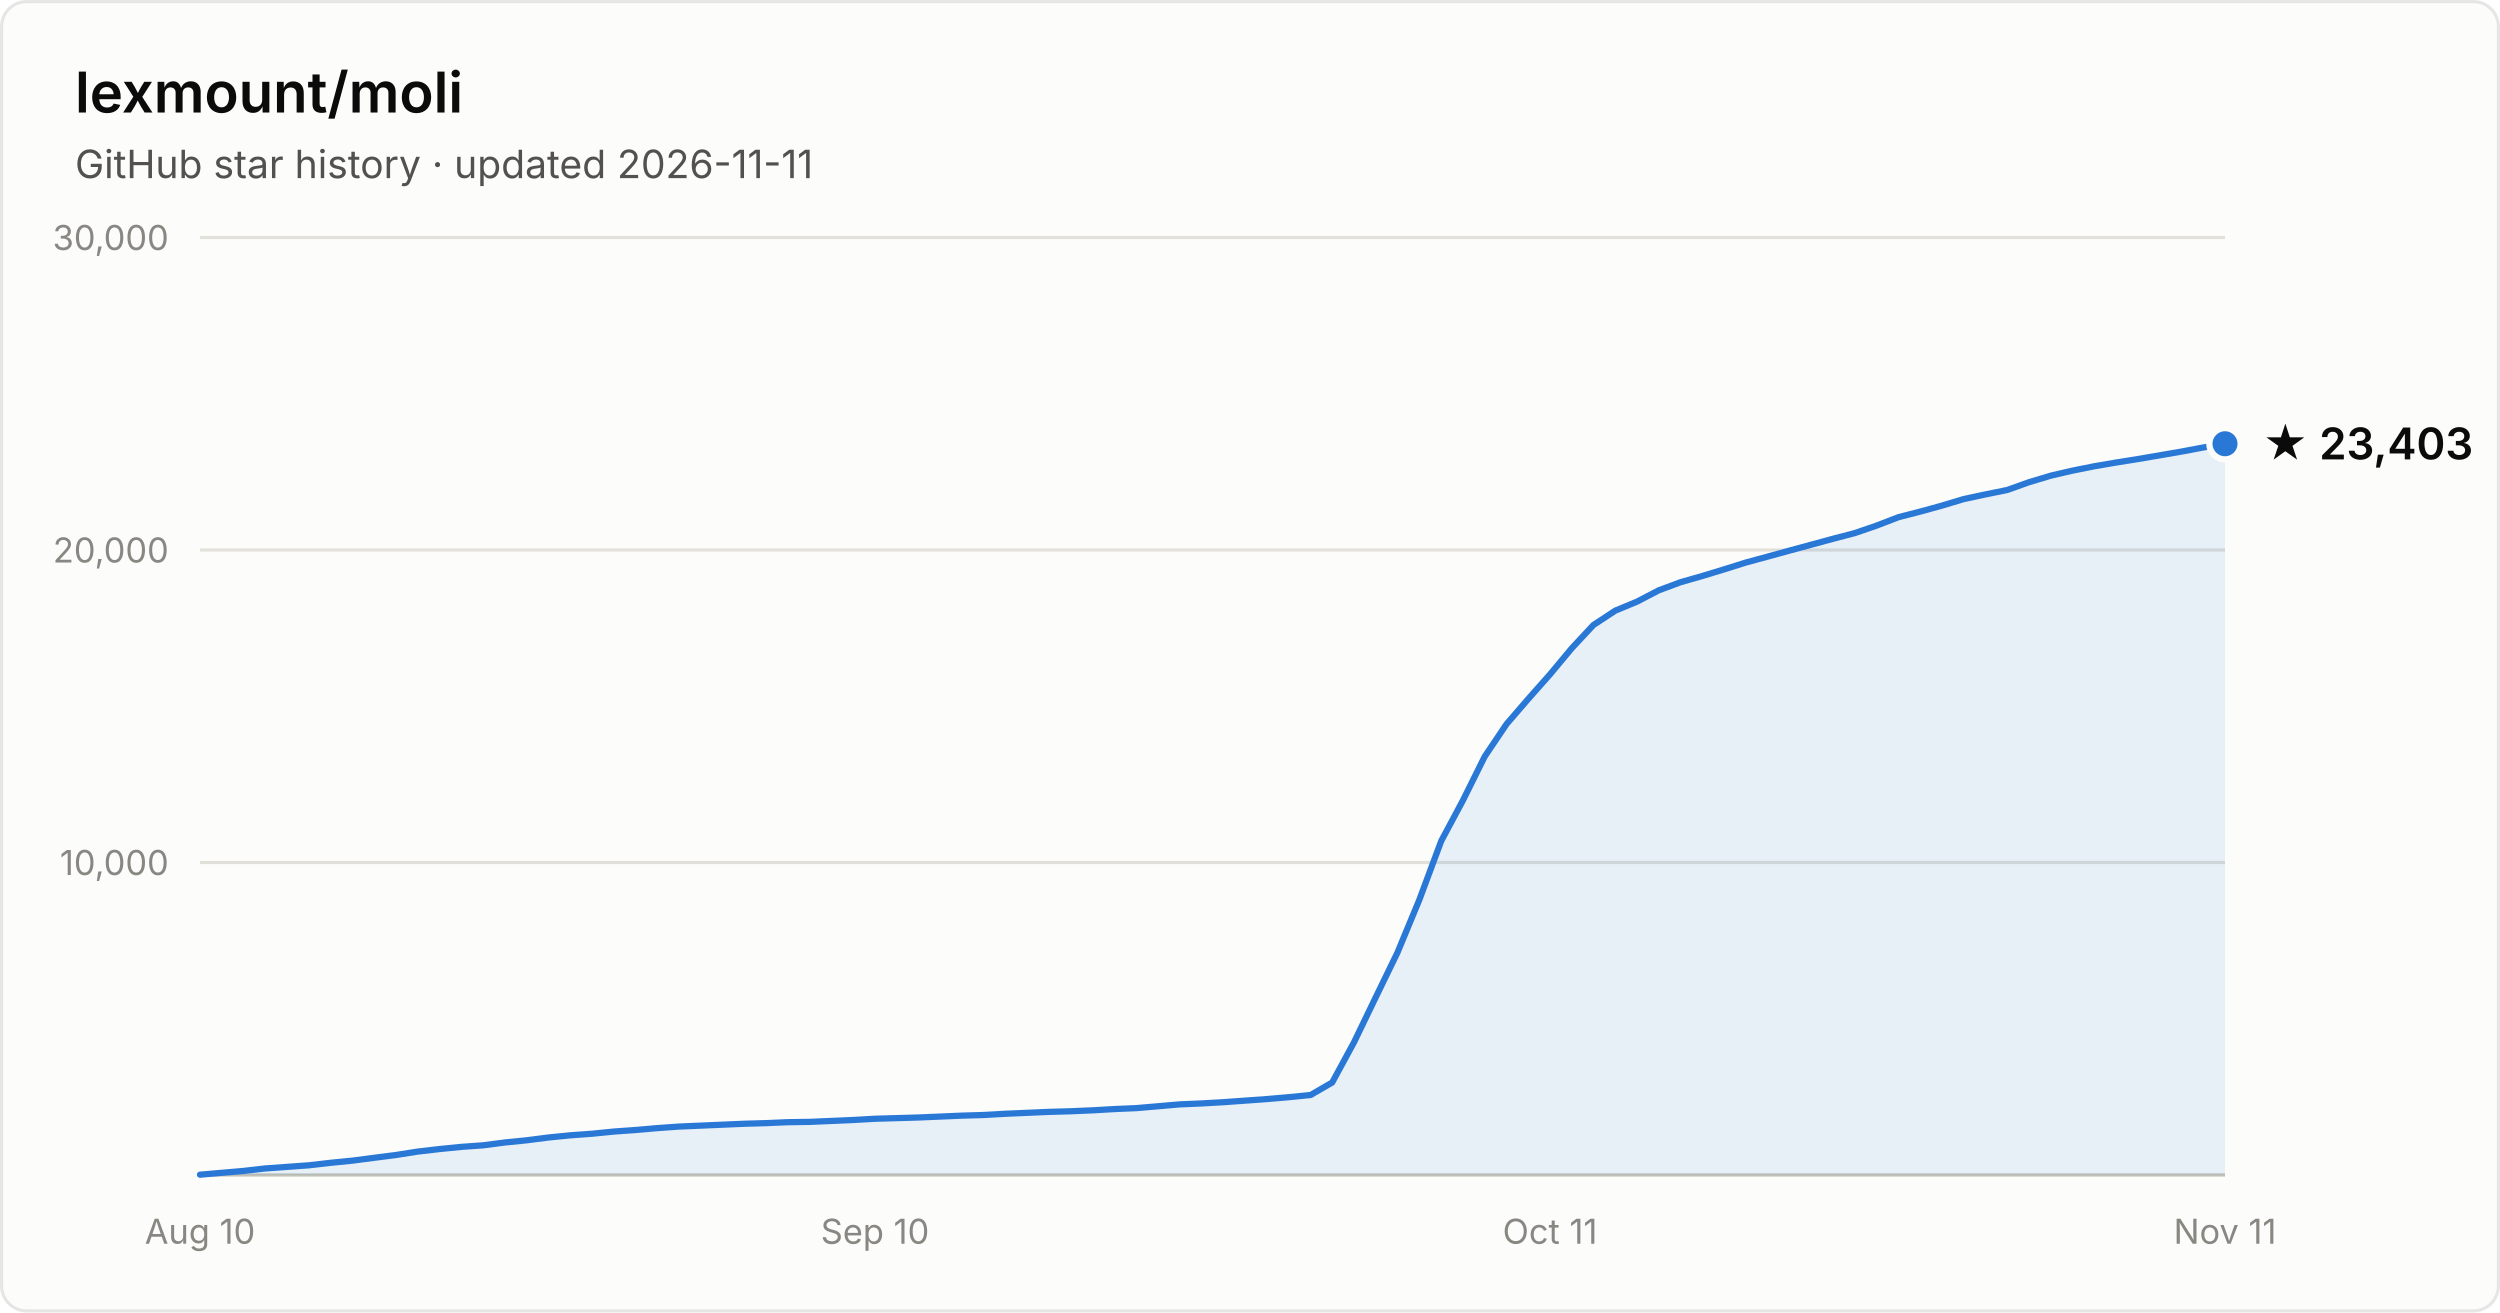
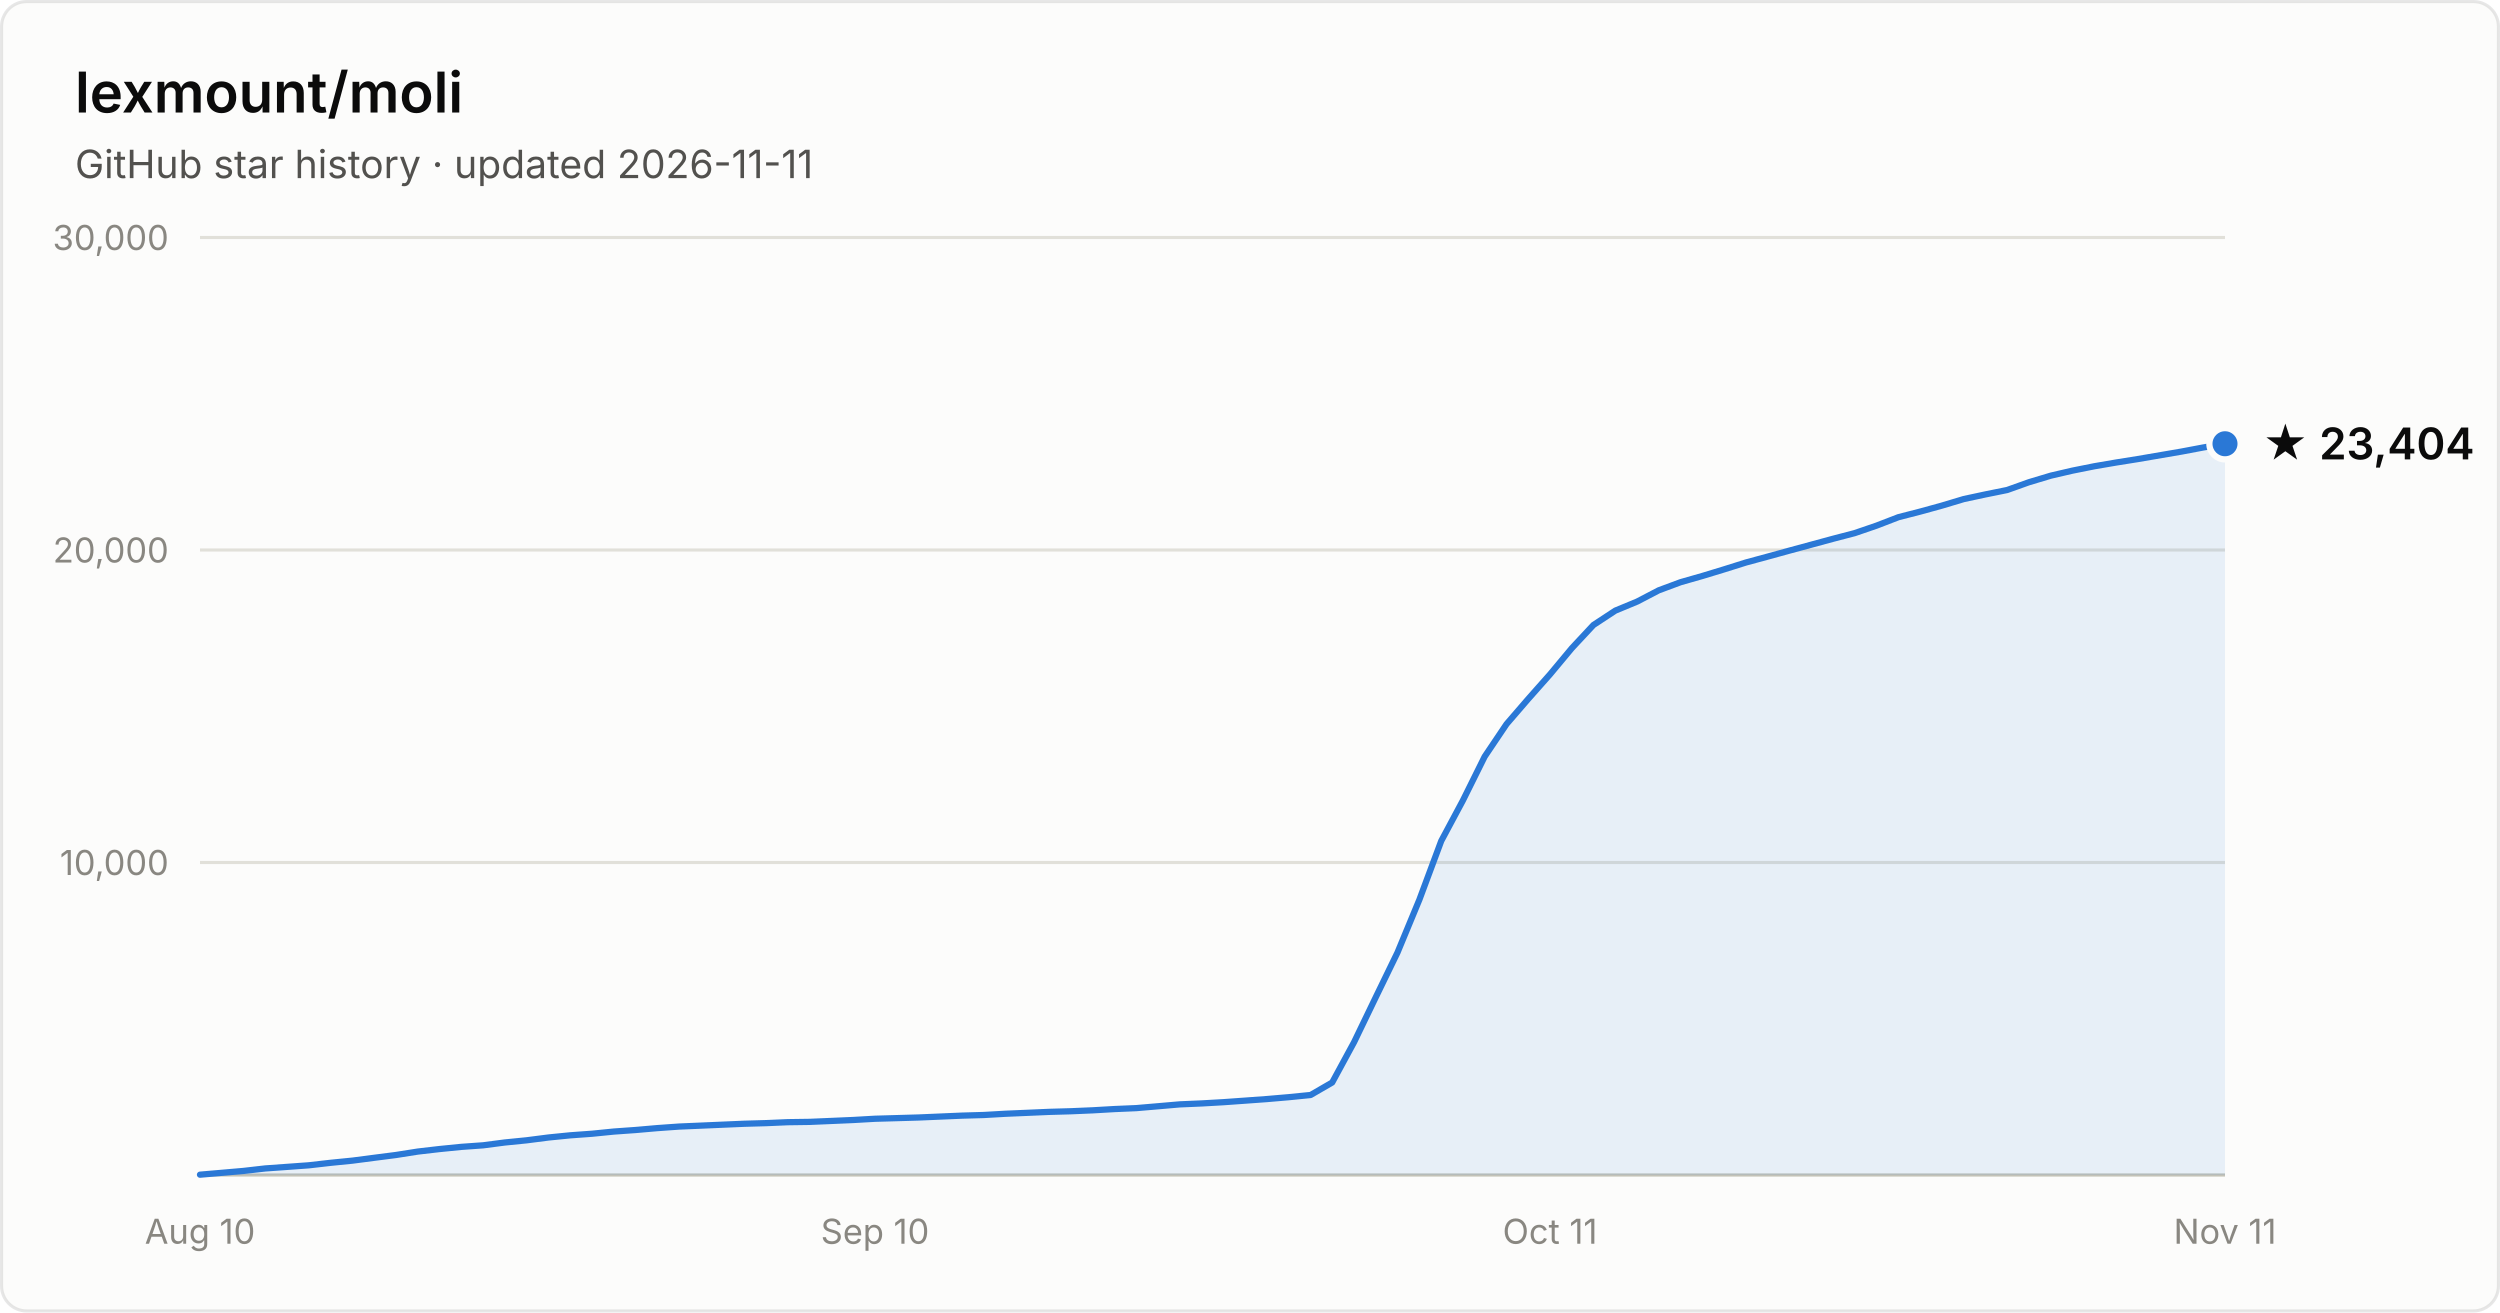
- <svg xmlns="http://www.w3.org/2000/svg" width="800" height="420" viewBox="0 0 800 420" font-family="system-ui, -apple-system, Segoe UI, sans-serif" role="img" aria-label="Star history of lexmount/moli: 23,403 stars as of 2026-11-11">
+ <svg xmlns="http://www.w3.org/2000/svg" width="800" height="420" viewBox="0 0 800 420" font-family="system-ui, -apple-system, Segoe UI, sans-serif" role="img" aria-label="Star history of lexmount/moli: 23,404 stars as of 2026-11-11">
  <rect x="0.5" y="0.5" width="799" height="419" rx="8" fill="#fcfcfb" stroke="rgba(11,11,11,0.10)" />
  <text x="24" y="36" fill="#0b0b0b" font-size="18" font-weight="600">lexmount/moli</text>
  <text x="24" y="57" fill="#52514e" font-size="12.5">GitHub star history · updated 2026-11-11</text>
  <line x1="64" y1="276.0" x2="712" y2="276.0" stroke="#e1e0d9" stroke-width="1" />
  <text x="54" y="280.0" text-anchor="end" fill="#898781" font-size="11" style="font-variant-numeric:tabular-nums">10,000</text>
  <line x1="64" y1="176.0" x2="712" y2="176.0" stroke="#e1e0d9" stroke-width="1" />
  <text x="54" y="180.0" text-anchor="end" fill="#898781" font-size="11" style="font-variant-numeric:tabular-nums">20,000</text>
  <line x1="64" y1="76.0" x2="712" y2="76.0" stroke="#e1e0d9" stroke-width="1" />
  <text x="54" y="80.0" text-anchor="end" fill="#898781" font-size="11" style="font-variant-numeric:tabular-nums">30,000</text>
  <line x1="64" y1="376" x2="712" y2="376" stroke="#c3c2b7" stroke-width="1" />
  <text x="64.0" y="398" text-anchor="middle" fill="#898781" font-size="11" style="font-variant-numeric:tabular-nums">Aug 10</text>
  <text x="280.0" y="398" text-anchor="middle" fill="#898781" font-size="11" style="font-variant-numeric:tabular-nums">Sep 10</text>
  <text x="496.0" y="398" text-anchor="middle" fill="#898781" font-size="11" style="font-variant-numeric:tabular-nums">Oct 11</text>
  <text x="712.0" y="398" text-anchor="middle" fill="#898781" font-size="11" style="font-variant-numeric:tabular-nums">Nov 11</text>
  <path d="M64.0 375.9 L71.0 375.3 L77.9 374.7 L84.9 373.9 L91.9 373.4 L98.8 372.9 L105.8 372.1 L112.8 371.4 L119.7 370.5 L126.7 369.6 L133.7 368.5 L140.6 367.7 L147.6 367.0 L154.6 366.5 L161.5 365.6 L168.5 364.9 L175.5 364.0 L182.5 363.3 L189.4 362.8 L196.4 362.1 L203.4 361.6 L210.3 361.0 L217.3 360.5 L224.3 360.2 L231.2 359.9 L238.2 359.6 L245.2 359.4 L252.1 359.1 L259.1 359.0 L266.1 358.7 L273.0 358.4 L280.0 358.0 L287.0 357.8 L293.9 357.6 L300.9 357.3 L307.9 357.0 L314.8 356.8 L321.8 356.4 L328.8 356.1 L335.7 355.8 L342.7 355.6 L349.7 355.3 L356.6 354.9 L363.6 354.6 L370.6 354.0 L377.5 353.4 L384.5 353.1 L391.5 352.7 L398.5 352.2 L405.4 351.7 L412.4 351.1 L419.4 350.4 L426.3 346.4 L433.3 333.5 L440.3 319.0 L447.2 304.8 L454.2 287.9 L461.2 269.1 L468.1 256.2 L475.1 242.1 L482.1 231.7 L489.0 223.7 L496.0 215.8 L503.0 207.4 L509.9 200.0 L516.9 195.4 L523.9 192.5 L530.8 188.9 L537.8 186.3 L544.8 184.3 L551.7 182.2 L558.7 180.0 L565.7 178.1 L572.6 176.2 L579.6 174.3 L586.6 172.4 L593.5 170.6 L600.5 168.2 L607.5 165.5 L614.5 163.7 L621.4 161.8 L628.4 159.7 L635.4 158.2 L642.3 156.8 L649.3 154.3 L656.3 152.2 L663.2 150.6 L670.2 149.2 L677.2 148.0 L684.1 146.9 L691.1 145.7 L698.1 144.5 L705.0 143.2 L712.0 142.0 L712.0 376 L64.0 376 Z" fill="#2a78d6" fill-opacity="0.1" />
  <path d="M64.0 375.9 L71.0 375.3 L77.9 374.7 L84.9 373.9 L91.9 373.4 L98.8 372.9 L105.8 372.1 L112.8 371.4 L119.7 370.5 L126.7 369.6 L133.7 368.5 L140.6 367.7 L147.6 367.0 L154.6 366.5 L161.5 365.6 L168.5 364.9 L175.5 364.0 L182.5 363.3 L189.4 362.8 L196.4 362.1 L203.4 361.6 L210.3 361.0 L217.3 360.5 L224.3 360.2 L231.2 359.9 L238.2 359.6 L245.2 359.4 L252.1 359.1 L259.1 359.0 L266.1 358.7 L273.0 358.4 L280.0 358.0 L287.0 357.8 L293.9 357.6 L300.9 357.3 L307.9 357.0 L314.8 356.8 L321.8 356.4 L328.8 356.1 L335.7 355.8 L342.7 355.6 L349.7 355.3 L356.6 354.9 L363.6 354.6 L370.6 354.0 L377.5 353.4 L384.5 353.1 L391.5 352.7 L398.5 352.2 L405.4 351.7 L412.4 351.1 L419.4 350.4 L426.3 346.4 L433.3 333.5 L440.3 319.0 L447.2 304.8 L454.2 287.9 L461.2 269.1 L468.1 256.2 L475.1 242.1 L482.1 231.7 L489.0 223.7 L496.0 215.8 L503.0 207.4 L509.9 200.0 L516.9 195.4 L523.9 192.5 L530.8 188.9 L537.8 186.3 L544.8 184.3 L551.7 182.2 L558.7 180.0 L565.7 178.1 L572.6 176.2 L579.6 174.3 L586.6 172.4 L593.5 170.6 L600.5 168.2 L607.5 165.5 L614.5 163.7 L621.4 161.8 L628.4 159.7 L635.4 158.2 L642.3 156.8 L649.3 154.3 L656.3 152.2 L663.2 150.6 L670.2 149.2 L677.2 148.0 L684.1 146.9 L691.1 145.7 L698.1 144.5 L705.0 143.2 L712.0 142.0" fill="none" stroke="#2a78d6" stroke-width="2" stroke-linejoin="round" stroke-linecap="round" />
  <circle cx="712.0" cy="142.0" r="5" fill="#2a78d6" stroke="#fcfcfb" stroke-width="2" />
-   <text x="724.0" y="147.0" fill="#0b0b0b" font-size="14" font-weight="600">★ 23,403</text>
+   <text x="724.0" y="147.0" fill="#0b0b0b" font-size="14" font-weight="600">★ 23,404</text>
</svg>
